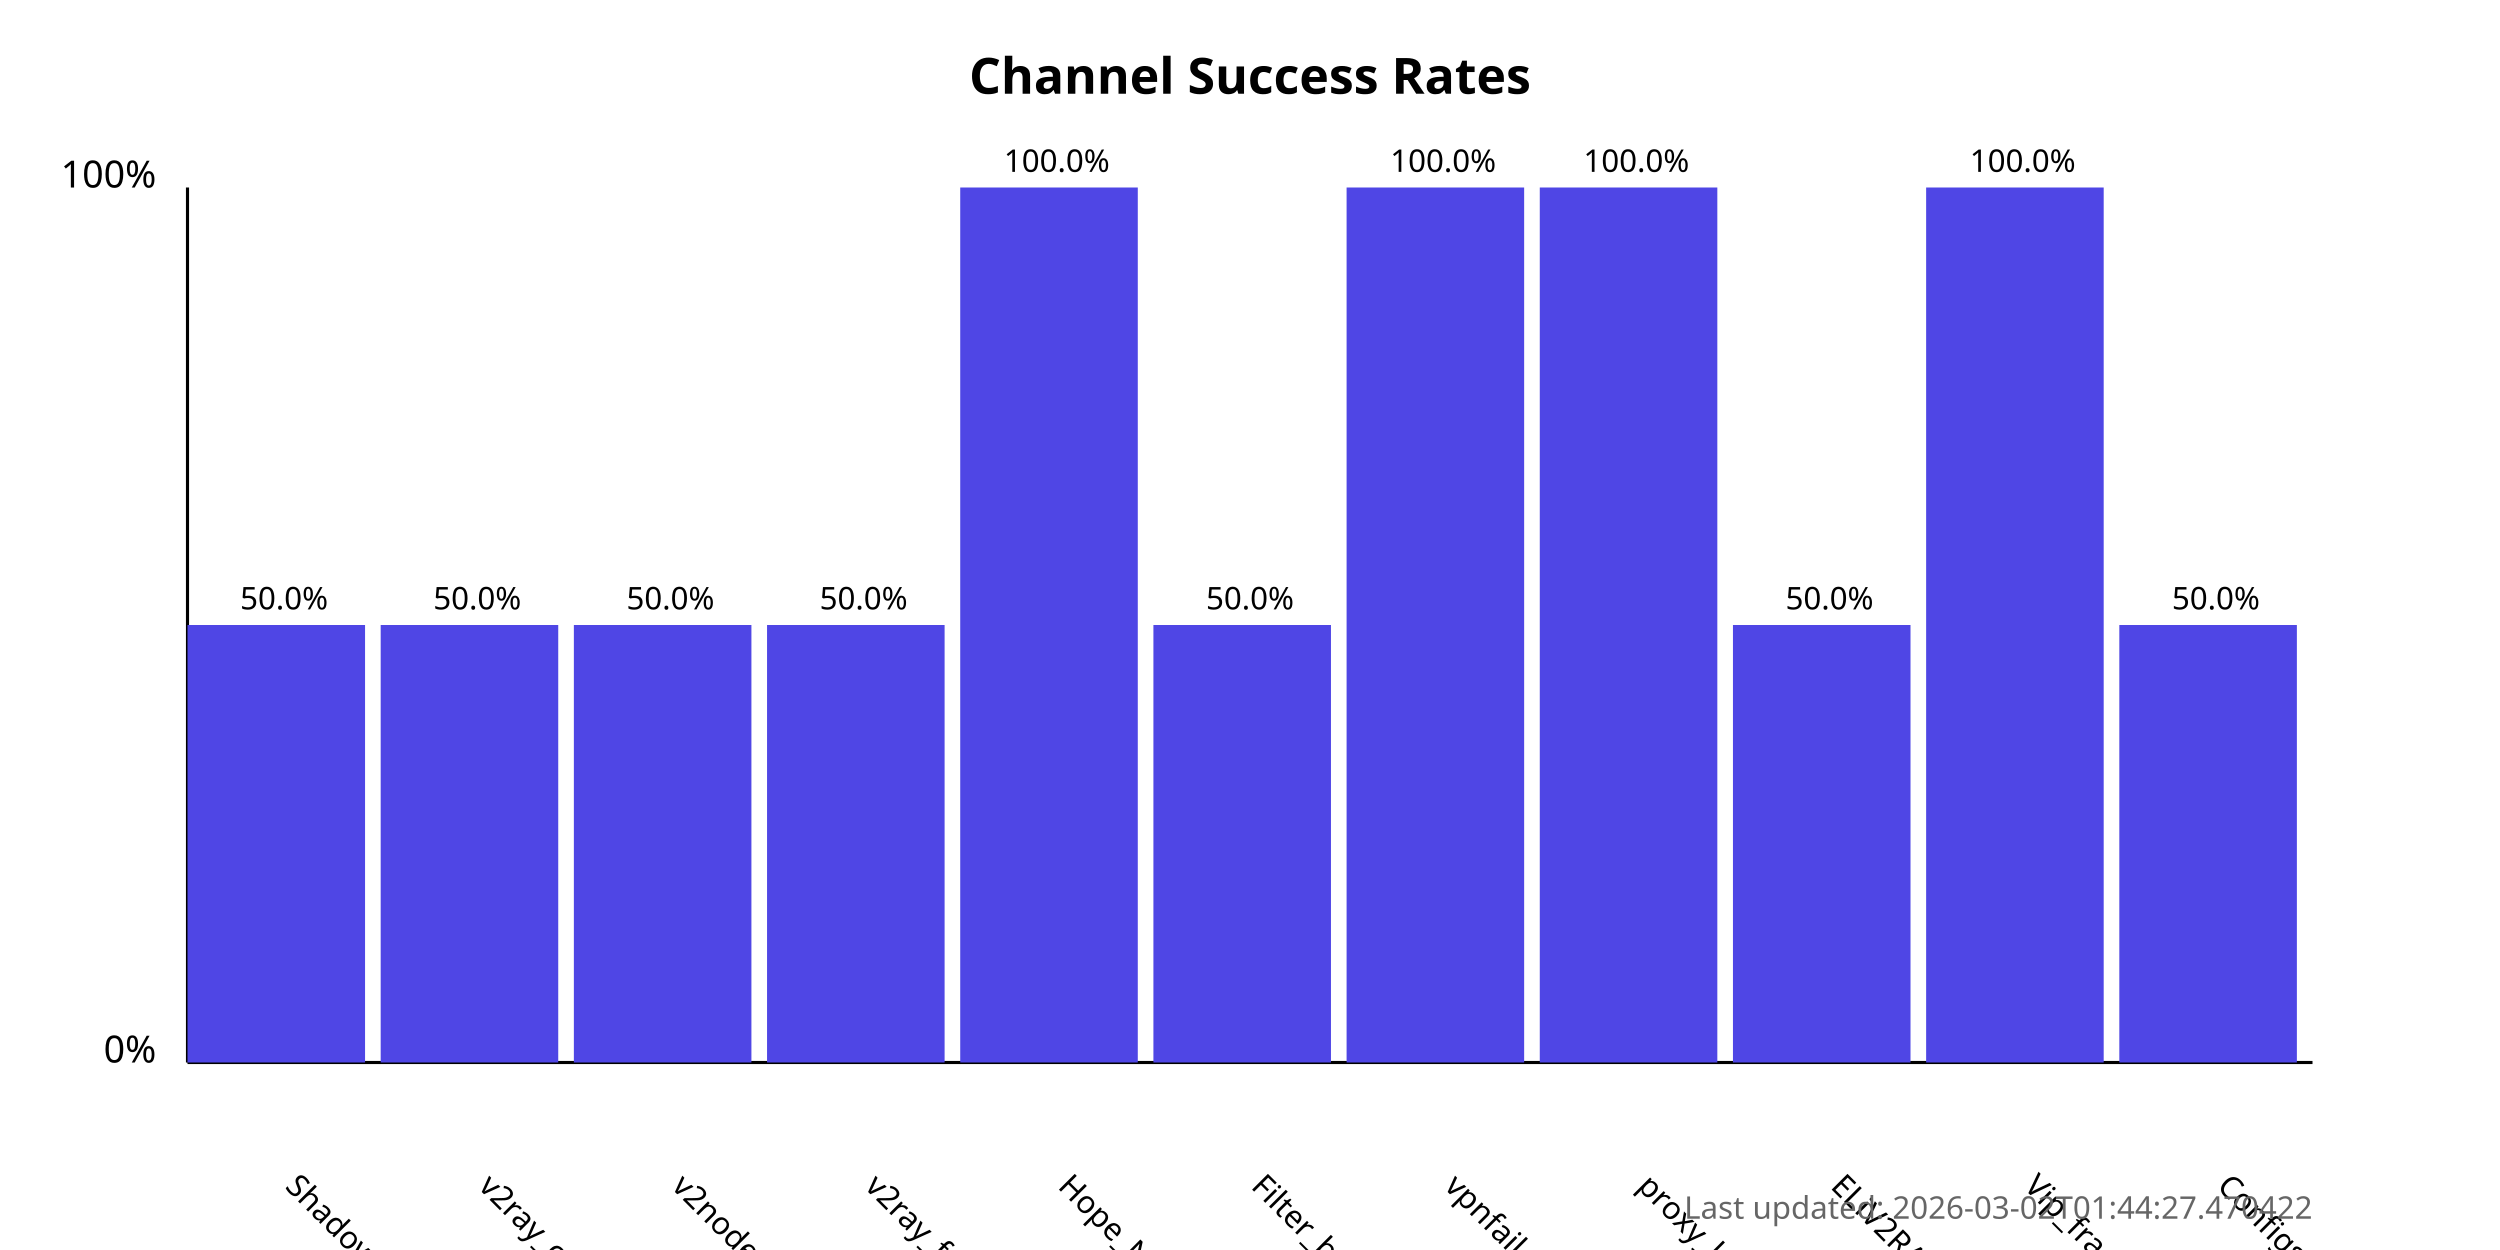
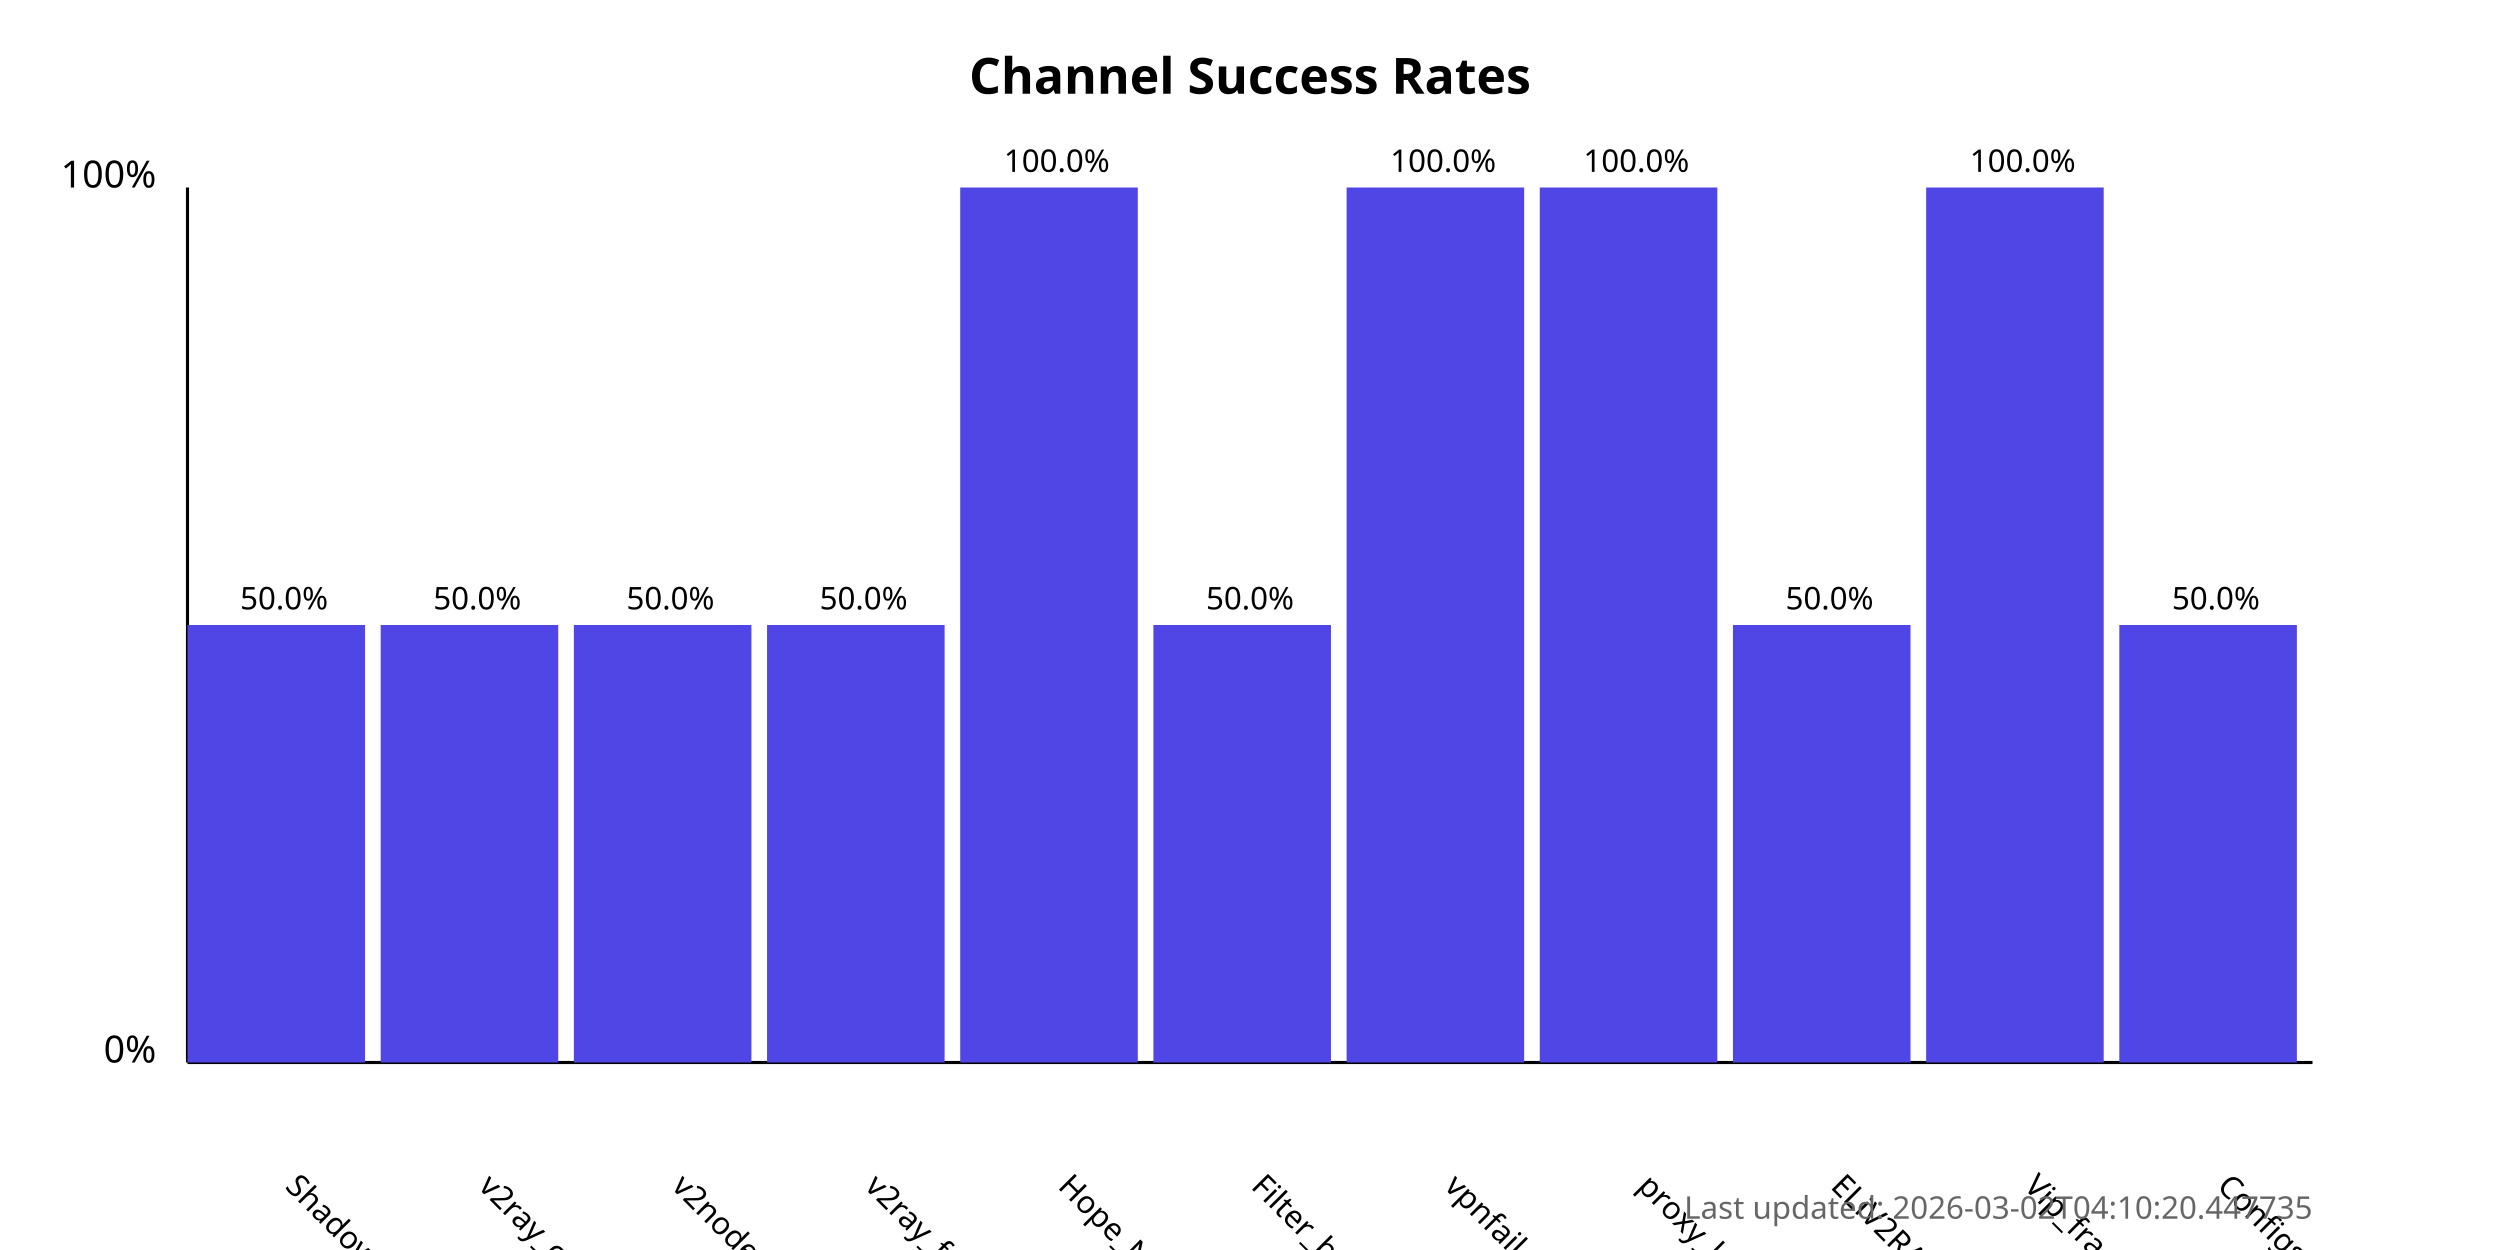
<svg xmlns="http://www.w3.org/2000/svg" width="800" height="400">
  <style>
            .chart-title { font: bold 16px sans-serif; }
            .axis-label { font: 12px sans-serif; }
            .tick-label { font: 10px sans-serif; }
            .bar { fill: #4f46e5; }
            .bar:hover { fill: #6366f1; }
            .timestamp { font: 10px sans-serif; fill: #666; }
        </style>
  <text x="400.0" y="30" text-anchor="middle" class="chart-title">
            Channel Success Rates
        </text>
  <line x1="60" y1="340" x2="60" y2="60" stroke="black" stroke-width="1" />
  <line x1="60" y1="340" x2="740" y2="340" stroke="black" stroke-width="1" />
  <text x="50" y="340" text-anchor="end" class="axis-label">0%</text>
  <text x="50" y="60" text-anchor="end" class="axis-label">100%</text>
  <g>
    <rect x="60" y="200.0" width="56.818" height="140.0" class="bar" />
    <text x="90.909" y="380" transform="rotate(45, 90.90909, 380)" text-anchor="start" class="tick-label">
                ShadowProxy66
            </text>
    <text x="90.909" y="195.0" text-anchor="middle" class="tick-label">
                50.0%
            </text>
  </g>
  <g>
    <rect x="121.818" y="200.0" width="56.818" height="140.0" class="bar" />
    <text x="152.727" y="380" transform="rotate(45, 152.7273, 380)" text-anchor="start" class="tick-label">
                v2ray_configs_pool
            </text>
    <text x="152.727" y="195.0" text-anchor="middle" class="tick-label">
                50.0%
            </text>
  </g>
  <g>
    <rect x="183.636" y="200.0" width="56.818" height="140.0" class="bar" />
    <text x="214.545" y="380" transform="rotate(45, 214.5455, 380)" text-anchor="start" class="tick-label">
                v2nodes
            </text>
    <text x="214.545" y="195.0" text-anchor="middle" class="tick-label">
                50.0%
            </text>
  </g>
  <g>
    <rect x="245.455" y="200.0" width="56.818" height="140.0" class="bar" />
    <text x="276.364" y="380" transform="rotate(45, 276.3636, 380)" text-anchor="start" class="tick-label">
                v2ray_free_conf
            </text>
    <text x="276.364" y="195.0" text-anchor="middle" class="tick-label">
                50.0%
            </text>
  </g>
  <g>
    <rect x="307.273" y="60.0" width="56.818" height="280.0" class="bar" />
    <text x="338.182" y="380" transform="rotate(45, 338.1818, 380)" text-anchor="start" class="tick-label">
                Hope_Net
            </text>
    <text x="338.182" y="55.0" text-anchor="middle" class="tick-label">
                100.0%
            </text>
  </g>
  <g>
    <rect x="369.091" y="200.0" width="56.818" height="140.0" class="bar" />
    <text x="400.0" y="380" transform="rotate(45, 400.0, 380)" text-anchor="start" class="tick-label">
                Filter_breaker
            </text>
    <text x="400.0" y="195.0" text-anchor="middle" class="tick-label">
                50.0%
            </text>
  </g>
  <g>
    <rect x="430.909" y="60.0" width="56.818" height="280.0" class="bar" />
    <text x="461.818" y="380" transform="rotate(45, 461.8182, 380)" text-anchor="start" class="tick-label">
                vpnfail_vless
            </text>
    <text x="461.818" y="55.0" text-anchor="middle" class="tick-label">
                100.0%
            </text>
  </g>
  <g>
    <rect x="492.727" y="60.0" width="56.818" height="280.0" class="bar" />
    <text x="523.636" y="380" transform="rotate(45, 523.6364, 380)" text-anchor="start" class="tick-label">
                proxy_kafee
            </text>
    <text x="523.636" y="55.0" text-anchor="middle" class="tick-label">
                100.0%
            </text>
  </g>
  <g>
    <rect x="554.545" y="200.0" width="56.818" height="140.0" class="bar" />
    <text x="585.455" y="380" transform="rotate(45, 585.4545, 380)" text-anchor="start" class="tick-label">
                ELiV2RAY
            </text>
    <text x="585.455" y="195.0" text-anchor="middle" class="tick-label">
                50.0%
            </text>
  </g>
  <g>
    <rect x="616.364" y="60.0" width="56.818" height="280.0" class="bar" />
    <text x="647.273" y="380" transform="rotate(45, 647.2727, 380)" text-anchor="start" class="tick-label">
                Vip_fragment_v2ray
            </text>
    <text x="647.273" y="55.0" text-anchor="middle" class="tick-label">
                100.0%
            </text>
  </g>
  <g>
    <rect x="678.182" y="200.0" width="56.818" height="140.0" class="bar" />
    <text x="709.091" y="380" transform="rotate(45, 709.0909, 380)" text-anchor="start" class="tick-label">
                ConfigsHubPlus
            </text>
    <text x="709.091" y="195.0" text-anchor="middle" class="tick-label">
                50.0%
            </text>
  </g>
  <text x="740" y="390" text-anchor="end" class="timestamp">
-             Last updated: 2026-03-02T01:44:27.470422
+             Last updated: 2026-03-02T04:10:20.447735
        </text>
</svg>
